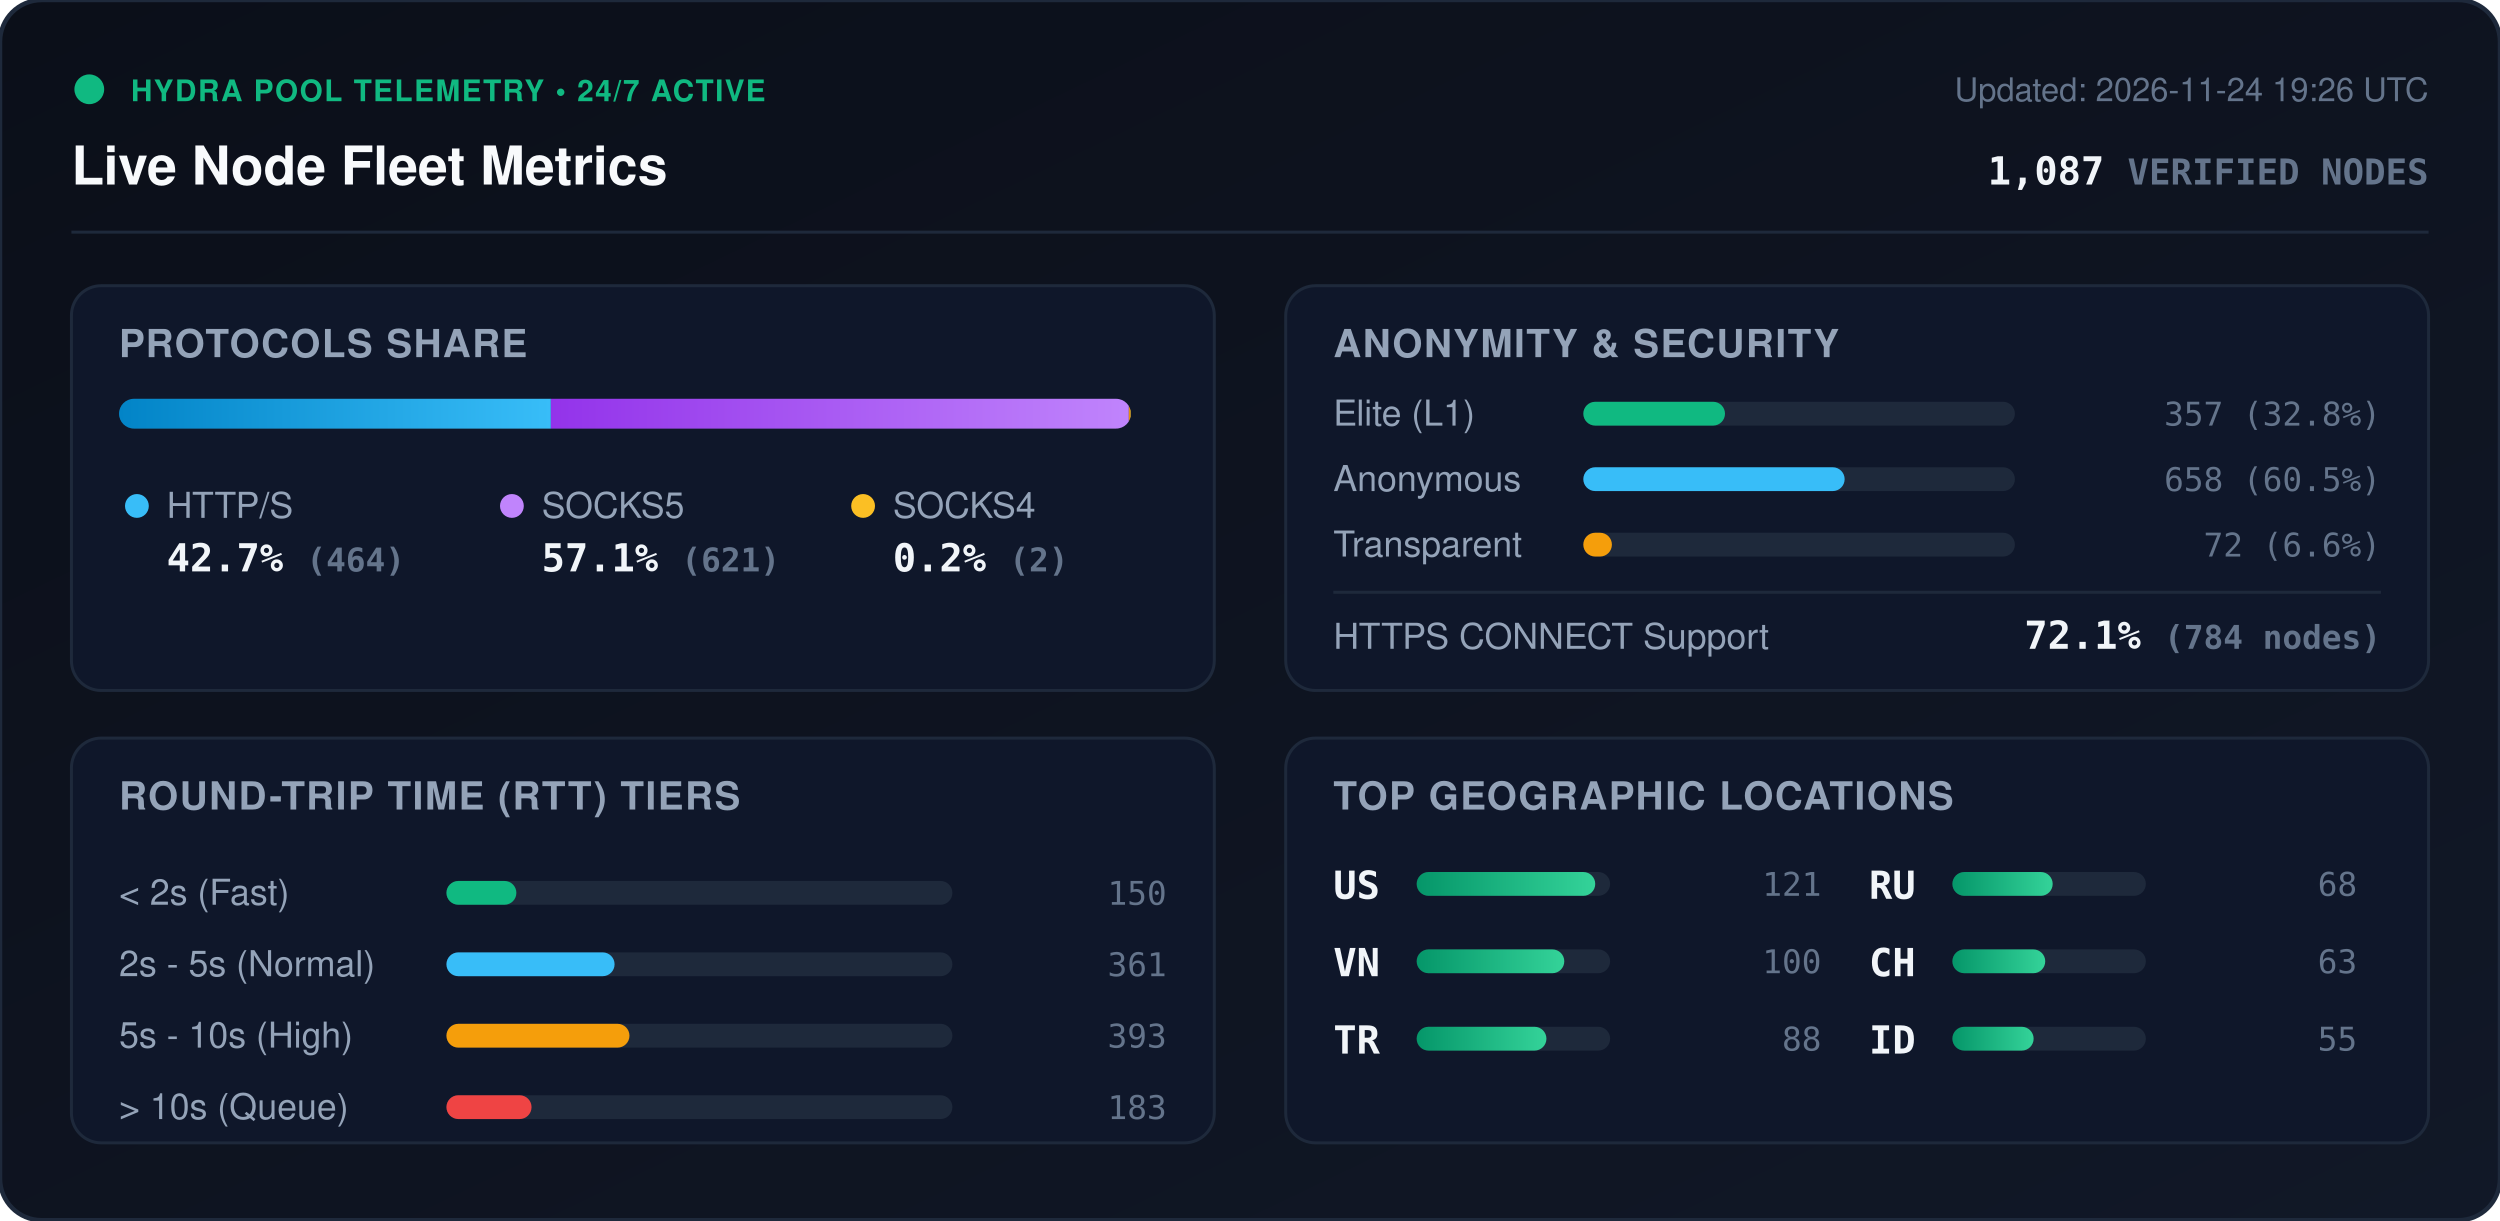
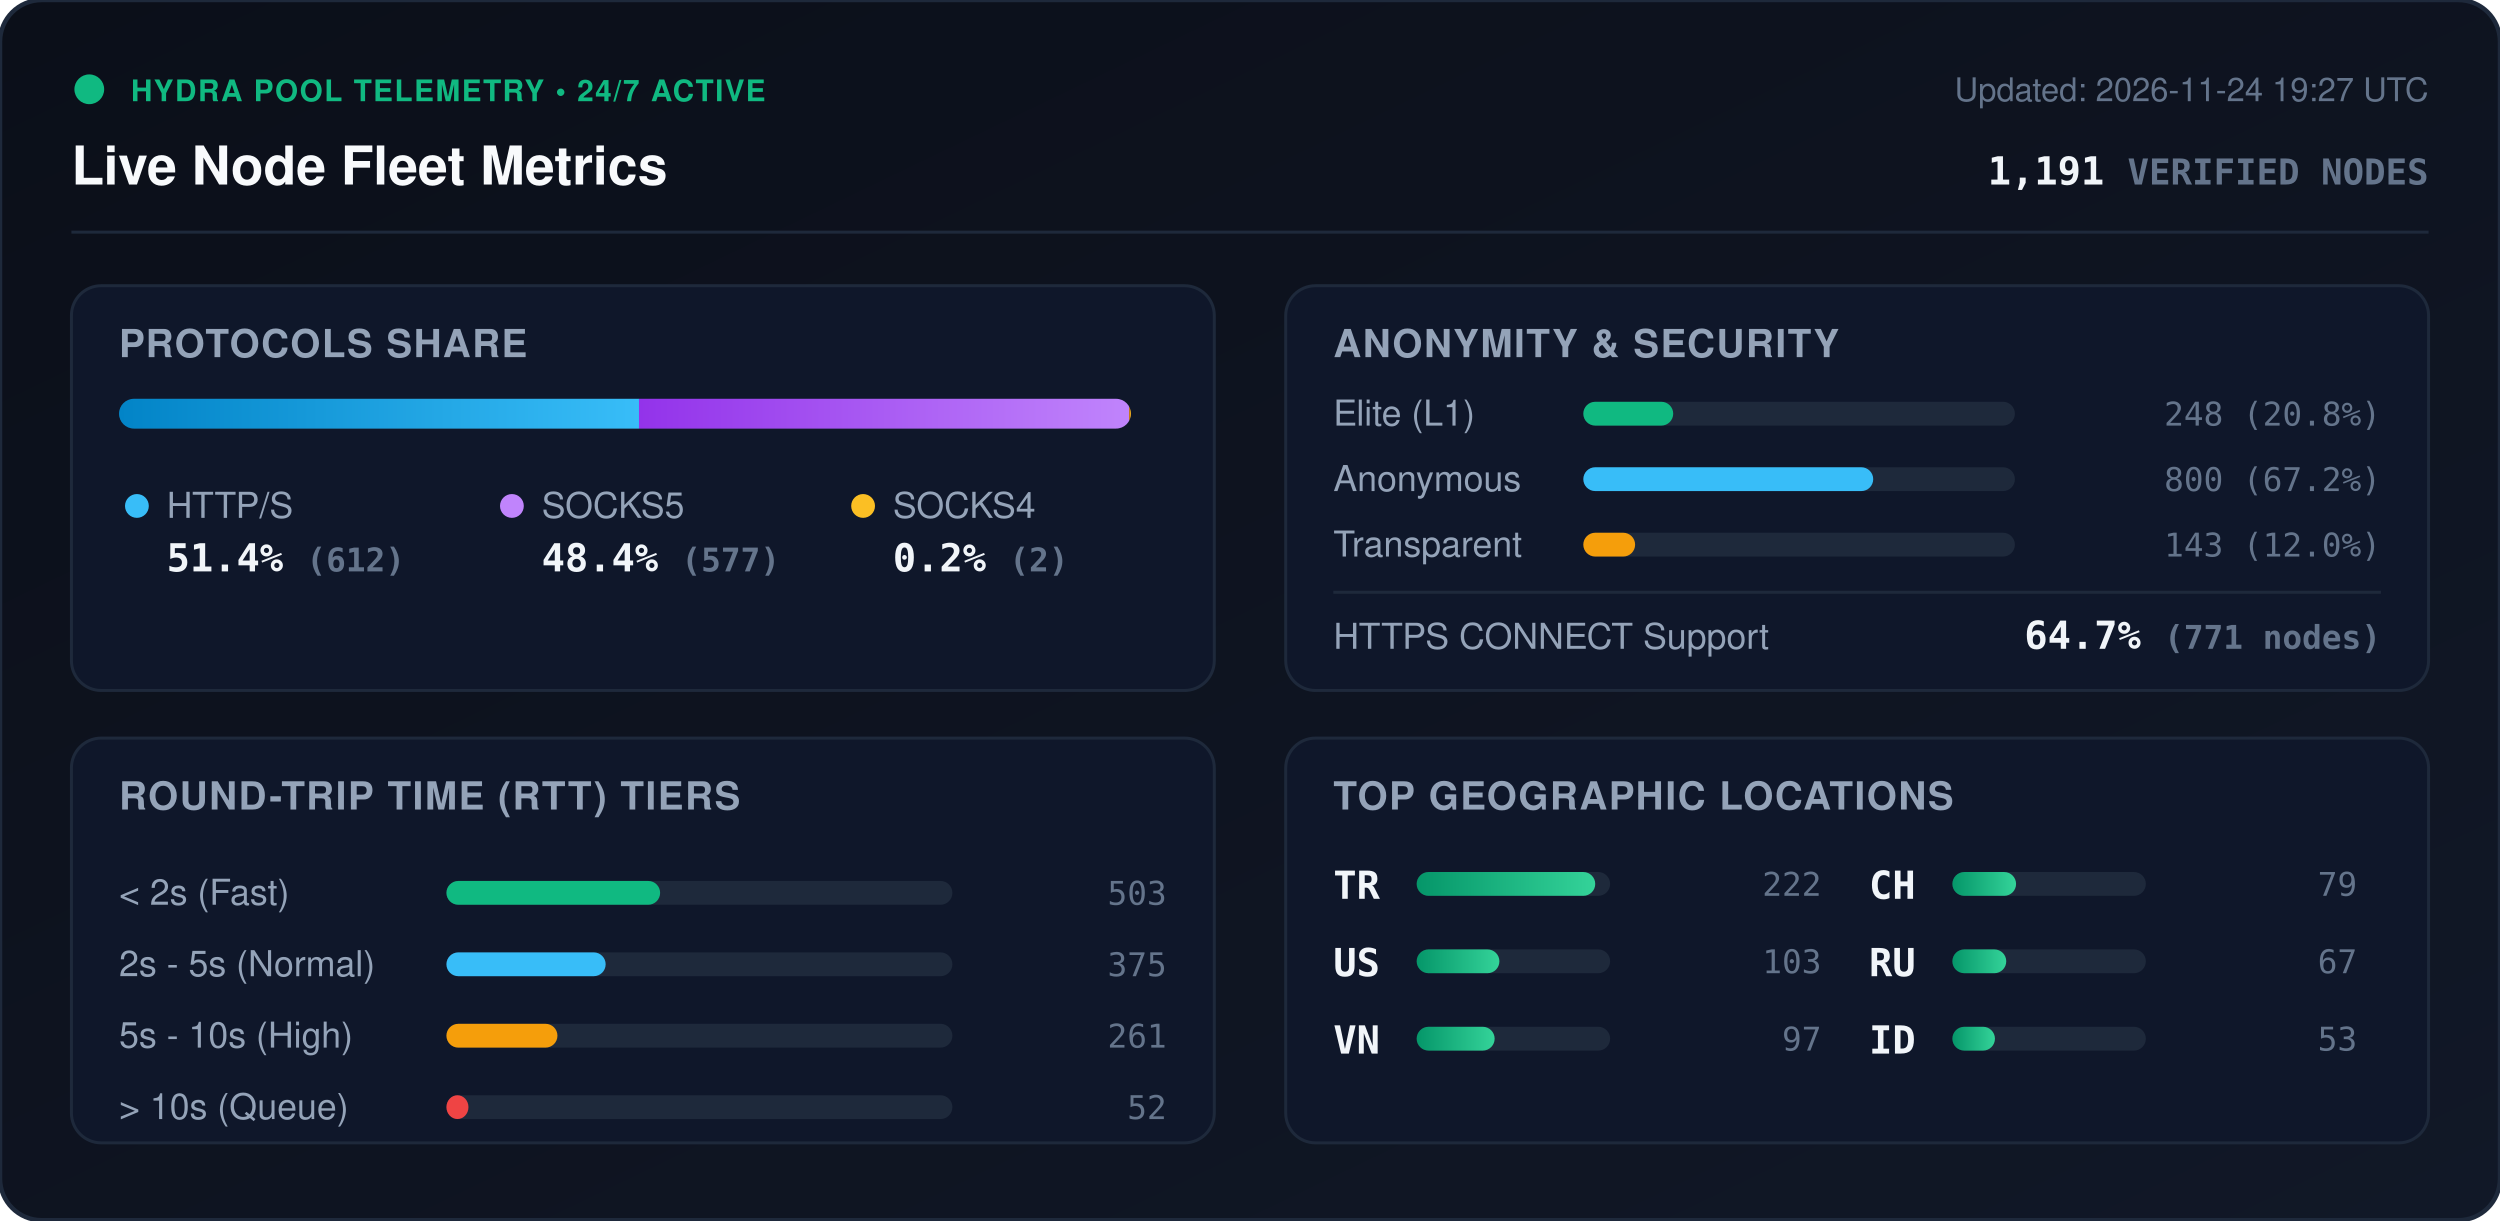
<svg xmlns="http://www.w3.org/2000/svg" viewBox="0 0 840 410" width="840" height="410" style="max-width: 100%; height: auto;">
  <defs>
    <linearGradient id="bg" x1="0%" y1="0%" x2="100%" y2="100%">
      <stop offset="0%" stop-color="#0b0f19" />
      <stop offset="100%" stop-color="#111827" />
    </linearGradient>
    <linearGradient id="bar-http" x1="0%" y1="0%" x2="100%" y2="0%">
      <stop offset="0%" stop-color="#0284c7" />
      <stop offset="100%" stop-color="#38bdf8" />
    </linearGradient>
    <linearGradient id="bar-socks5" x1="0%" y1="0%" x2="100%" y2="0%">
      <stop offset="0%" stop-color="#9333ea" />
      <stop offset="100%" stop-color="#c084fc" />
    </linearGradient>
    <linearGradient id="bar-socks4" x1="0%" y1="0%" x2="100%" y2="0%">
      <stop offset="0%" stop-color="#d97706" />
      <stop offset="100%" stop-color="#fbbf24" />
    </linearGradient>
    <linearGradient id="bar-green" x1="0%" y1="0%" x2="100%" y2="0%">
      <stop offset="0%" stop-color="#059669" />
      <stop offset="100%" stop-color="#34d399" />
    </linearGradient>
    <clipPath id="prog-track-clip">
      <rect width="340.0" height="10" rx="5" />
    </clipPath>
    <style>
      .title { font: 700 18px -apple-system, BlinkMacSystemFont, 'Segoe UI', Helvetica, Arial, sans-serif; fill: #f8fafc; }
      .sub { font: 500 11px -apple-system, BlinkMacSystemFont, 'Segoe UI', Helvetica, Arial, sans-serif; fill: #64748b; }
      .section-hdr { font: 600 13px -apple-system, BlinkMacSystemFont, 'Segoe UI', Helvetica, Arial, sans-serif; fill: #94a3b8; letter-spacing: 0.5px; }
      .metric-val { font: 700 13px -apple-system, BlinkMacSystemFont, 'Segoe UI', Helvetica, Arial, sans-serif; fill: #f1f5f9; }
      .metric-lbl { font: 500 12px -apple-system, BlinkMacSystemFont, 'Segoe UI', Helvetica, Arial, sans-serif; fill: #94a3b8; }
      .badge-txt { font: 700 10px -apple-system, BlinkMacSystemFont, 'Segoe UI', Helvetica, Arial, sans-serif; fill: #10b981; letter-spacing: 0.5px; }
      .mono { font-family: ui-monospace, SFMono-Regular, Menlo, Monaco, Consolas, monospace; }
      .pulse { animation: beacon 2s infinite ease-in-out; }
      @keyframes beacon { 0%, 100% { opacity: 1; } 50% { opacity: 0.35; } }
    </style>
  </defs>
  <rect width="840" height="410" rx="14" fill="url(#bg)" stroke="#1e293b" stroke-width="1.5" />
  <g transform="translate(24, 24)">
    <circle cx="6" cy="6" r="5" fill="#10b981" class="pulse" />
    <text x="20" y="10" class="badge-txt">HYDRA POOL TELEMETRY • 24/7 ACTIVE</text>
    <text x="0" y="38" class="title">Live Node Fleet Metrics</text>
-     <text x="792" y="10" text-anchor="end" class="sub">Updated: 2026-11-24 19:26 UTC</text>
-     <text x="792" y="38" text-anchor="end" class="metric-val mono" fill="#38bdf8">1,087 <tspan font-size="12" fill="#64748b">VERIFIED NODES</tspan>
+     <text x="792" y="10" text-anchor="end" class="sub">Updated: 2026-11-24 19:27 UTC</text>
+     <text x="792" y="38" text-anchor="end" class="metric-val mono" fill="#38bdf8">1,191 <tspan font-size="12" fill="#64748b">VERIFIED NODES</tspan>
    </text>
  </g>
  <line x1="24" y1="78" x2="816" y2="78" stroke="#1e293b" stroke-width="1" />
  <g transform="translate(24, 96)">
    <rect width="384" height="136" rx="10" fill="#0f172a" stroke="#1e293b" />
    <text x="16" y="24" class="section-hdr">PROTOCOLS SHARE</text>
    <g transform="translate(16, 38)">
      <rect width="340.0" height="10" rx="5" fill="#1e293b" />
      <g clip-path="url(#prog-track-clip)">
-         <rect x="0" width="145.1" height="10" fill="url(#bar-http)" />
-         <rect x="145.1" width="194.2" height="10" fill="url(#bar-socks5)" />
-         <rect x="339.3" width="0.6" height="10" fill="url(#bar-socks4)" />
+         <rect x="0" width="174.7" height="10" fill="url(#bar-http)" />
+         <rect x="174.7" width="164.7" height="10" fill="url(#bar-socks5)" />
+         <rect x="339.4" width="0.6" height="10" fill="url(#bar-socks4)" />
      </g>
    </g>
    <g transform="translate(16, 68)">
      <circle cx="6" cy="6" r="4" fill="#38bdf8" />
      <text x="16" y="10" class="metric-lbl">HTTP/S</text>
-       <text x="16" y="28" class="metric-val mono">42.7% <tspan font-size="11" fill="#64748b">(464)</tspan>
+       <text x="16" y="28" class="metric-val mono">51.4% <tspan font-size="11" fill="#64748b">(612)</tspan>
      </text>
      <circle cx="132" cy="6" r="4" fill="#c084fc" />
      <text x="142" y="10" class="metric-lbl">SOCKS5</text>
-       <text x="142" y="28" class="metric-val mono">57.1% <tspan font-size="11" fill="#64748b">(621)</tspan>
+       <text x="142" y="28" class="metric-val mono">48.4% <tspan font-size="11" fill="#64748b">(577)</tspan>
      </text>
      <circle cx="250" cy="6" r="4" fill="#fbbf24" />
      <text x="260" y="10" class="metric-lbl">SOCKS4</text>
      <text x="260" y="28" class="metric-val mono">0.2% <tspan font-size="11" fill="#64748b">(2)</tspan>
      </text>
    </g>
  </g>
  <g transform="translate(432, 96)">
    <rect width="384" height="136" rx="10" fill="#0f172a" stroke="#1e293b" />
    <text x="16" y="24" class="section-hdr">ANONYMITY &amp; SECURITY</text>
    <text x="16" y="47" class="metric-lbl">Elite (L1)</text>
    <rect x="100" y="39" width="145.0" height="8" rx="4" fill="#1e293b" />
-     <rect x="100" y="39" width="47.6" height="8" rx="4" fill="#10b981" />
-     <text x="368" y="47" text-anchor="end" class="mono sub" fill="#e2e8f0">357 (32.8%)</text>
+     <rect x="100" y="39" width="30.2" height="8" rx="4" fill="#10b981" />
+     <text x="368" y="47" text-anchor="end" class="mono sub" fill="#e2e8f0">248 (20.8%)</text>
    <text x="16" y="69" class="metric-lbl">Anonymous</text>
    <rect x="100" y="61" width="145.0" height="8" rx="4" fill="#1e293b" />
-     <rect x="100" y="61" width="87.8" height="8" rx="4" fill="#38bdf8" />
-     <text x="368" y="69" text-anchor="end" class="mono sub" fill="#e2e8f0">658 (60.5%)</text>
+     <rect x="100" y="61" width="97.4" height="8" rx="4" fill="#38bdf8" />
+     <text x="368" y="69" text-anchor="end" class="mono sub" fill="#e2e8f0">800 (67.2%)</text>
    <text x="16" y="91" class="metric-lbl">Transparent</text>
    <rect x="100" y="83" width="145.0" height="8" rx="4" fill="#1e293b" />
-     <rect x="100" y="83" width="9.6" height="8" rx="4" fill="#f59e0b" />
-     <text x="368" y="91" text-anchor="end" class="mono sub" fill="#e2e8f0">72 (6.6%)</text>
+     <rect x="100" y="83" width="17.4" height="8" rx="4" fill="#f59e0b" />
+     <text x="368" y="91" text-anchor="end" class="mono sub" fill="#e2e8f0">143 (12.0%)</text>
    <line x1="16" y1="103" x2="368" y2="103" stroke="#1e293b" stroke-width="1" />
    <text x="16" y="122" class="metric-lbl">HTTPS CONNECT Support</text>
-     <text x="368" y="122" text-anchor="end" class="metric-val mono" fill="#34d399">72.1% <tspan font-size="11" fill="#64748b">(784 nodes)</tspan>
+     <text x="368" y="122" text-anchor="end" class="metric-val mono" fill="#34d399">64.7% <tspan font-size="11" fill="#64748b">(771 nodes)</tspan>
    </text>
  </g>
  <g transform="translate(24, 248)">
    <rect width="384" height="136" rx="10" fill="#0f172a" stroke="#1e293b" />
    <text x="16" y="24" class="section-hdr">ROUND-TRIP TIME (RTT) TIERS</text>
    <g transform="translate(16, 42)">
      <text x="0" y="14" class="metric-lbl">&lt; 2s (Fast)</text>
      <rect x="110" y="6" width="170" height="8" rx="4" fill="#1e293b" />
-       <rect x="110" y="6" width="23.5" height="8" rx="4" fill="#10b981" />
-       <text x="352" y="14" text-anchor="end" class="mono sub">150</text>
+       <rect x="110" y="6" width="71.8" height="8" rx="4" fill="#10b981" />
+       <text x="352" y="14" text-anchor="end" class="mono sub">503</text>
      <text x="0" y="38" class="metric-lbl">2s - 5s (Normal)</text>
      <rect x="110" y="30" width="170" height="8" rx="4" fill="#1e293b" />
-       <rect x="110" y="30" width="56.5" height="8" rx="4" fill="#38bdf8" />
-       <text x="352" y="38" text-anchor="end" class="mono sub">361</text>
+       <rect x="110" y="30" width="53.5" height="8" rx="4" fill="#38bdf8" />
+       <text x="352" y="38" text-anchor="end" class="mono sub">375</text>
      <text x="0" y="62" class="metric-lbl">5s - 10s (High)</text>
      <rect x="110" y="54" width="170" height="8" rx="4" fill="#1e293b" />
-       <rect x="110" y="54" width="61.5" height="8" rx="4" fill="#f59e0b" />
-       <text x="352" y="62" text-anchor="end" class="mono sub">393</text>
+       <rect x="110" y="54" width="37.3" height="8" rx="4" fill="#f59e0b" />
+       <text x="352" y="62" text-anchor="end" class="mono sub">261</text>
      <text x="0" y="86" class="metric-lbl">&gt; 10s (Queue)</text>
      <rect x="110" y="78" width="170" height="8" rx="4" fill="#1e293b" />
-       <rect x="110" y="78" width="28.6" height="8" rx="4" fill="#ef4444" />
-       <text x="352" y="86" text-anchor="end" class="mono sub">183</text>
+       <rect x="110" y="78" width="7.4" height="8" rx="4" fill="#ef4444" />
+       <text x="352" y="86" text-anchor="end" class="mono sub">52</text>
    </g>
  </g>
  <g transform="translate(432, 248)">
    <rect width="384" height="136" rx="10" fill="#0f172a" stroke="#1e293b" />
    <text x="16" y="24" class="section-hdr">TOP GEOGRAPHIC LOCATIONS</text>
    <g transform="translate(16, 42)">
      <g transform="translate(0, 0)">
+         <text x="0" y="12" class="mono metric-val" font-size="12">TR</text>
+         <rect x="28" y="3" width="65" height="8" rx="4" fill="#1e293b" />
+         <rect x="28" y="3" width="60.0" height="8" rx="4" fill="url(#bar-green)" />
+         <text x="164" y="11" text-anchor="end" class="mono sub">222</text>
+       </g>
+       <g transform="translate(0, 26)">
        <text x="0" y="12" class="mono metric-val" font-size="12">US</text>
        <rect x="28" y="3" width="65" height="8" rx="4" fill="#1e293b" />
-         <rect x="28" y="3" width="60.0" height="8" rx="4" fill="url(#bar-green)" />
-         <text x="164" y="11" text-anchor="end" class="mono sub">121</text>
+         <rect x="28" y="3" width="27.8" height="8" rx="4" fill="url(#bar-green)" />
+         <text x="164" y="11" text-anchor="end" class="mono sub">103</text>
      </g>
-       <g transform="translate(0, 26)">
+       <g transform="translate(0, 52)">
        <text x="0" y="12" class="mono metric-val" font-size="12">VN</text>
        <rect x="28" y="3" width="65" height="8" rx="4" fill="#1e293b" />
-         <rect x="28" y="3" width="49.6" height="8" rx="4" fill="url(#bar-green)" />
-         <text x="164" y="11" text-anchor="end" class="mono sub">100</text>
-       </g>
-       <g transform="translate(0, 52)">
-         <text x="0" y="12" class="mono metric-val" font-size="12">TR</text>
-         <rect x="28" y="3" width="65" height="8" rx="4" fill="#1e293b" />
-         <rect x="28" y="3" width="43.6" height="8" rx="4" fill="url(#bar-green)" />
-         <text x="164" y="11" text-anchor="end" class="mono sub">88</text>
+         <rect x="28" y="3" width="26.2" height="8" rx="4" fill="url(#bar-green)" />
+         <text x="164" y="11" text-anchor="end" class="mono sub">97</text>
      </g>
      <g transform="translate(180, 0)">
+         <text x="0" y="12" class="mono metric-val" font-size="12">CH</text>
+         <rect x="28" y="3" width="65" height="8" rx="4" fill="#1e293b" />
+         <rect x="28" y="3" width="21.4" height="8" rx="4" fill="url(#bar-green)" />
+         <text x="164" y="11" text-anchor="end" class="mono sub">79</text>
+       </g>
+       <g transform="translate(180, 26)">
        <text x="0" y="12" class="mono metric-val" font-size="12">RU</text>
        <rect x="28" y="3" width="65" height="8" rx="4" fill="#1e293b" />
-         <rect x="28" y="3" width="33.7" height="8" rx="4" fill="url(#bar-green)" />
-         <text x="164" y="11" text-anchor="end" class="mono sub">68</text>
-       </g>
-       <g transform="translate(180, 26)">
-         <text x="0" y="12" class="mono metric-val" font-size="12">CH</text>
-         <rect x="28" y="3" width="65" height="8" rx="4" fill="#1e293b" />
-         <rect x="28" y="3" width="31.2" height="8" rx="4" fill="url(#bar-green)" />
-         <text x="164" y="11" text-anchor="end" class="mono sub">63</text>
+         <rect x="28" y="3" width="18.1" height="8" rx="4" fill="url(#bar-green)" />
+         <text x="164" y="11" text-anchor="end" class="mono sub">67</text>
      </g>
      <g transform="translate(180, 52)">
        <text x="0" y="12" class="mono metric-val" font-size="12">ID</text>
        <rect x="28" y="3" width="65" height="8" rx="4" fill="#1e293b" />
-         <rect x="28" y="3" width="27.3" height="8" rx="4" fill="url(#bar-green)" />
-         <text x="164" y="11" text-anchor="end" class="mono sub">55</text>
+         <rect x="28" y="3" width="14.3" height="8" rx="4" fill="url(#bar-green)" />
+         <text x="164" y="11" text-anchor="end" class="mono sub">53</text>
      </g>
    </g>
  </g>
</svg>
